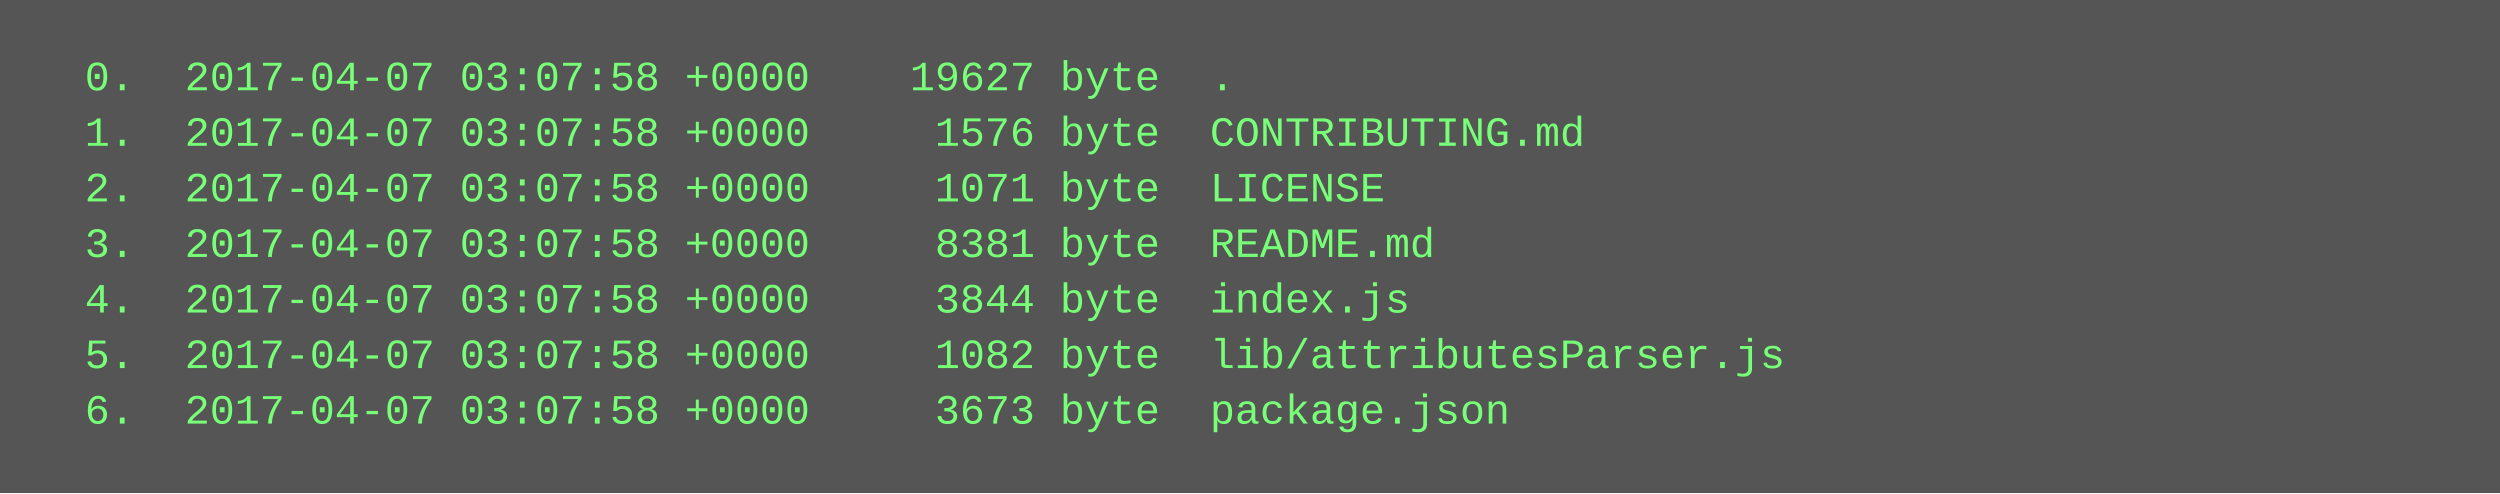
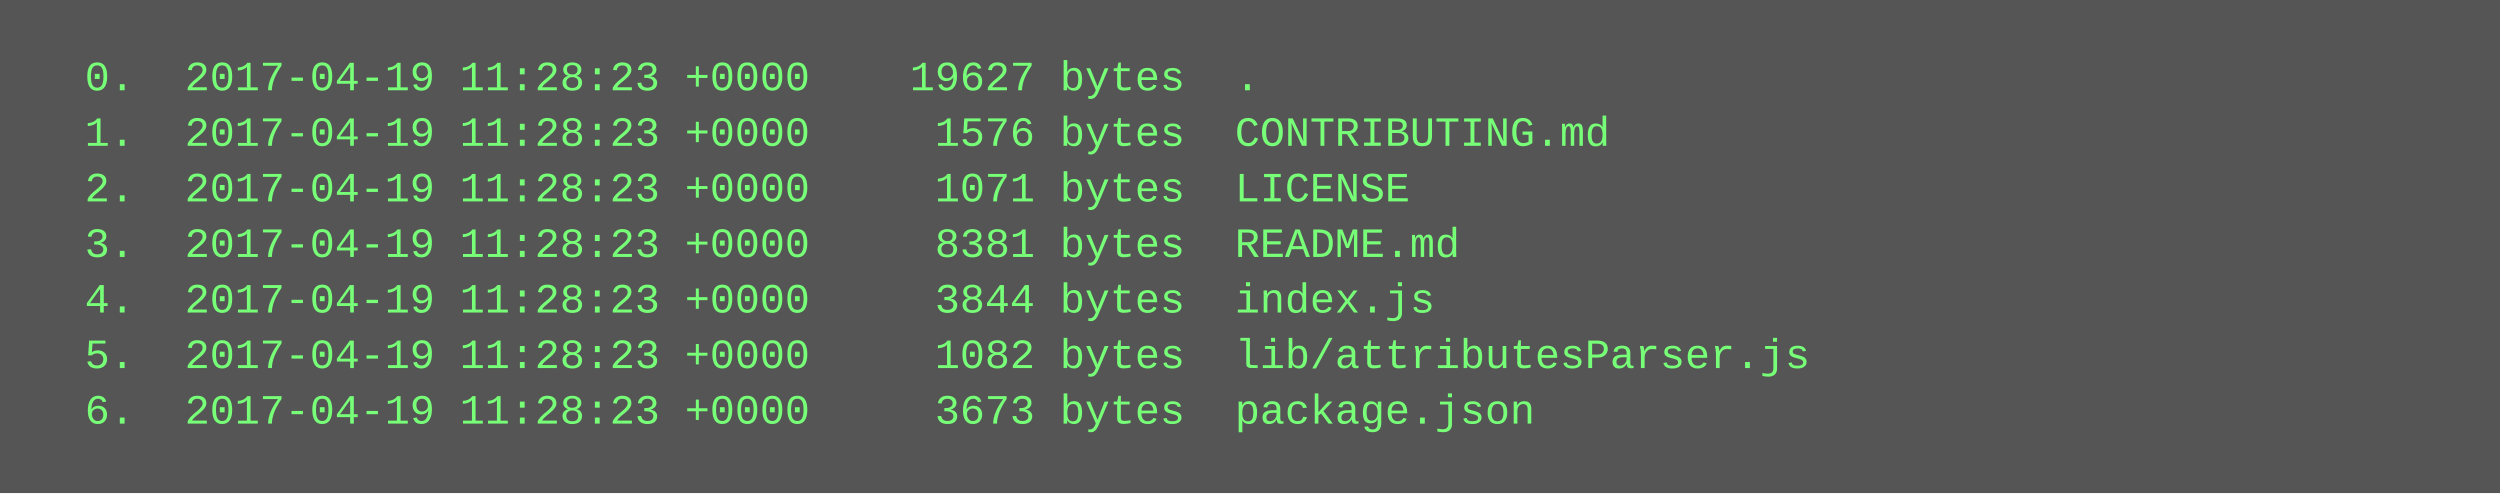
<svg xmlns="http://www.w3.org/2000/svg" height="142" width="720">
  <rect height="142" fill="#555" width="720" />
  <text fill="#7f7" font-family="Courier New" font-size="12" xml:space="preserve">
-     <tspan x="10" y="26">  0.  2017-04-07 03:07:58 +0000    19627 byte  .</tspan>
-     <tspan x="10" y="42">  1.  2017-04-07 03:07:58 +0000     1576 byte  CONTRIBUTING.md</tspan>
-     <tspan x="10" y="58">  2.  2017-04-07 03:07:58 +0000     1071 byte  LICENSE</tspan>
-     <tspan x="10" y="74">  3.  2017-04-07 03:07:58 +0000     8381 byte  README.md</tspan>
-     <tspan x="10" y="90">  4.  2017-04-07 03:07:58 +0000     3844 byte  index.js</tspan>
-     <tspan x="10" y="106">  5.  2017-04-07 03:07:58 +0000     1082 byte  lib/attributesParser.js</tspan>
-     <tspan x="10" y="122">  6.  2017-04-07 03:07:58 +0000     3673 byte  package.json</tspan>
+     <tspan x="10" y="26">  0.  2017-04-19 11:28:23 +0000    19627 bytes  .</tspan>
+     <tspan x="10" y="42">  1.  2017-04-19 11:28:23 +0000     1576 bytes  CONTRIBUTING.md</tspan>
+     <tspan x="10" y="58">  2.  2017-04-19 11:28:23 +0000     1071 bytes  LICENSE</tspan>
+     <tspan x="10" y="74">  3.  2017-04-19 11:28:23 +0000     8381 bytes  README.md</tspan>
+     <tspan x="10" y="90">  4.  2017-04-19 11:28:23 +0000     3844 bytes  index.js</tspan>
+     <tspan x="10" y="106">  5.  2017-04-19 11:28:23 +0000     1082 bytes  lib/attributesParser.js</tspan>
+     <tspan x="10" y="122">  6.  2017-04-19 11:28:23 +0000     3673 bytes  package.json</tspan>
  </text>
</svg>
